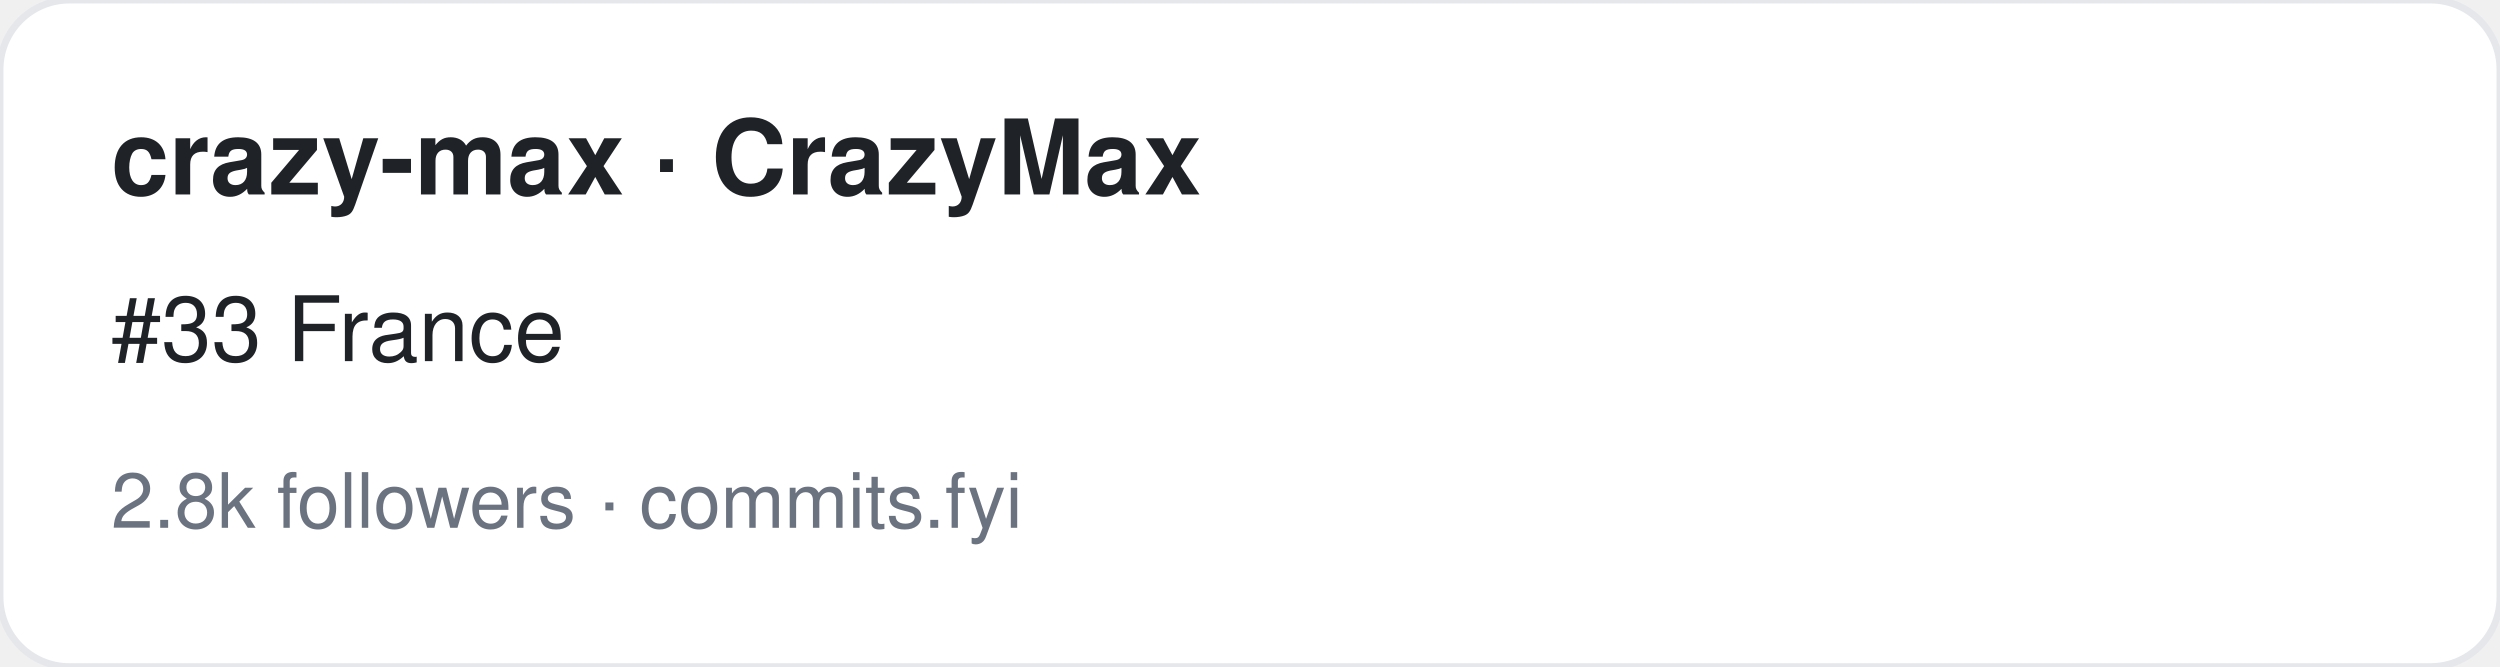
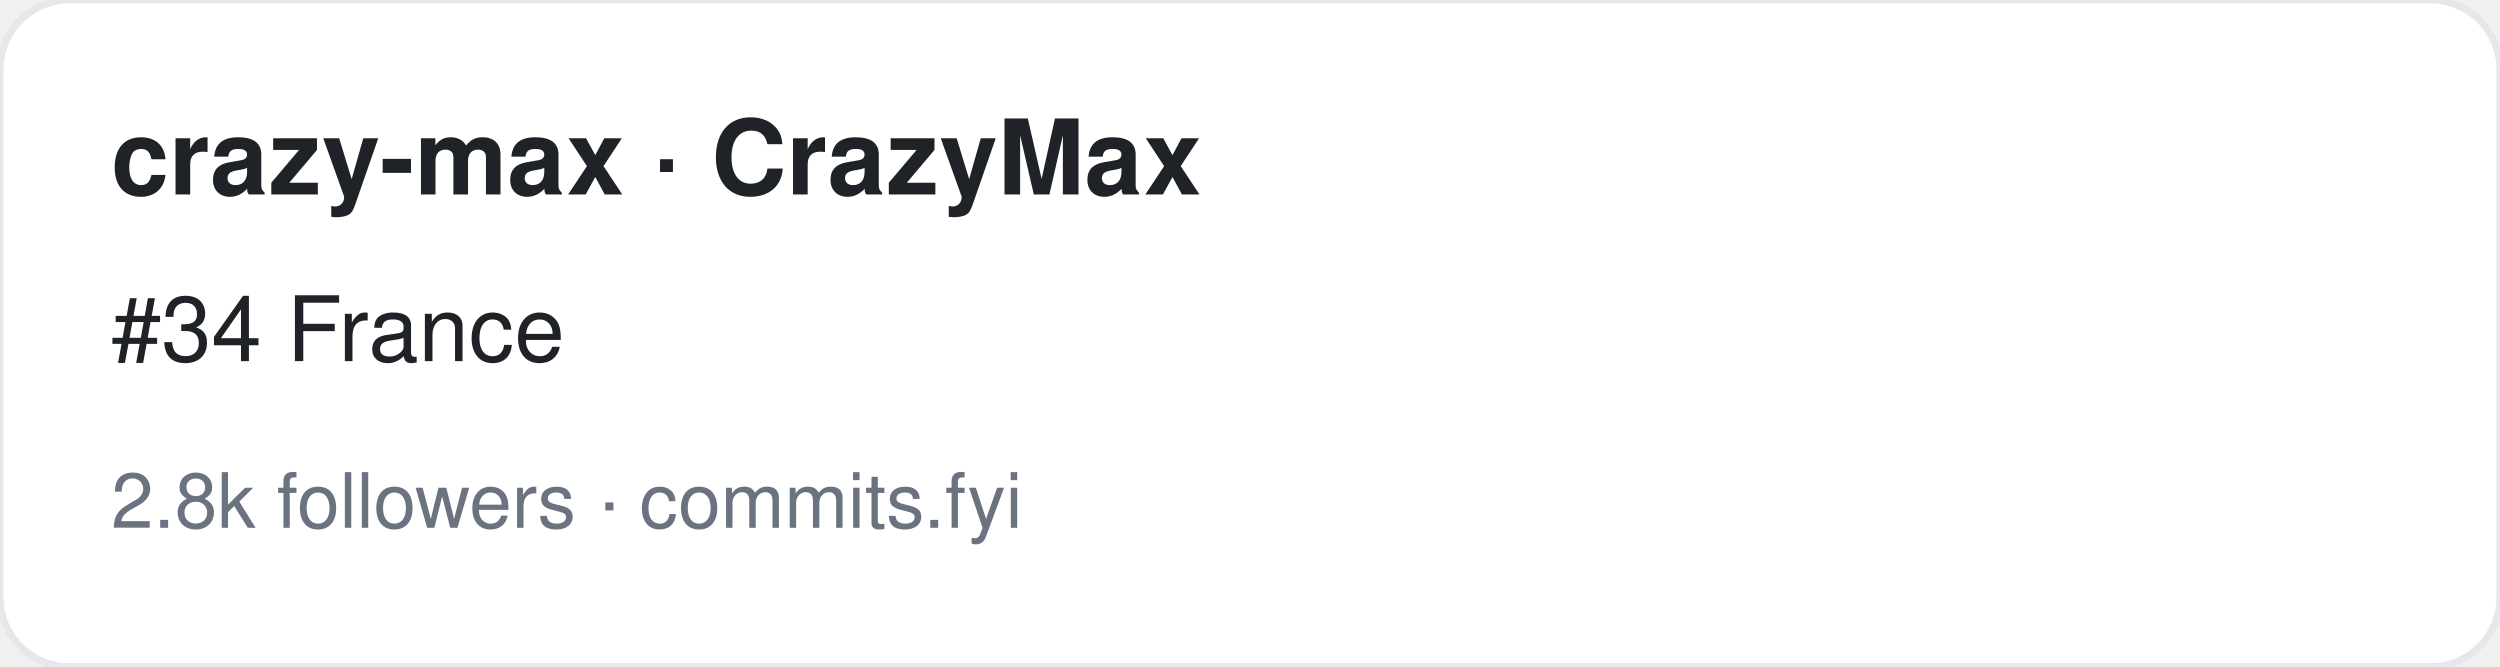
<svg xmlns="http://www.w3.org/2000/svg" width="360" height="96" viewBox="0 0 360 96" font-family="-apple-system,BlinkMacSystemFont,Segoe UI,Helvetica,Arial,sans-serif">
  <rect width="360" height="96" rx="10" fill="#ffffff" stroke="#e5e7eb" />
  <text x="16" y="28" font-size="15" font-weight="700" fill="#1f2328">crazy-max · CrazyMax</text>
-   <text x="16" y="52" font-size="13" fill="#1f2328">#33 France</text>
+   <text x="16" y="52" font-size="13" fill="#1f2328">#34 France</text>
  <text x="16" y="76" font-size="11" fill="#6b7280">2.8k followers · commits.fyi</text>
</svg>
